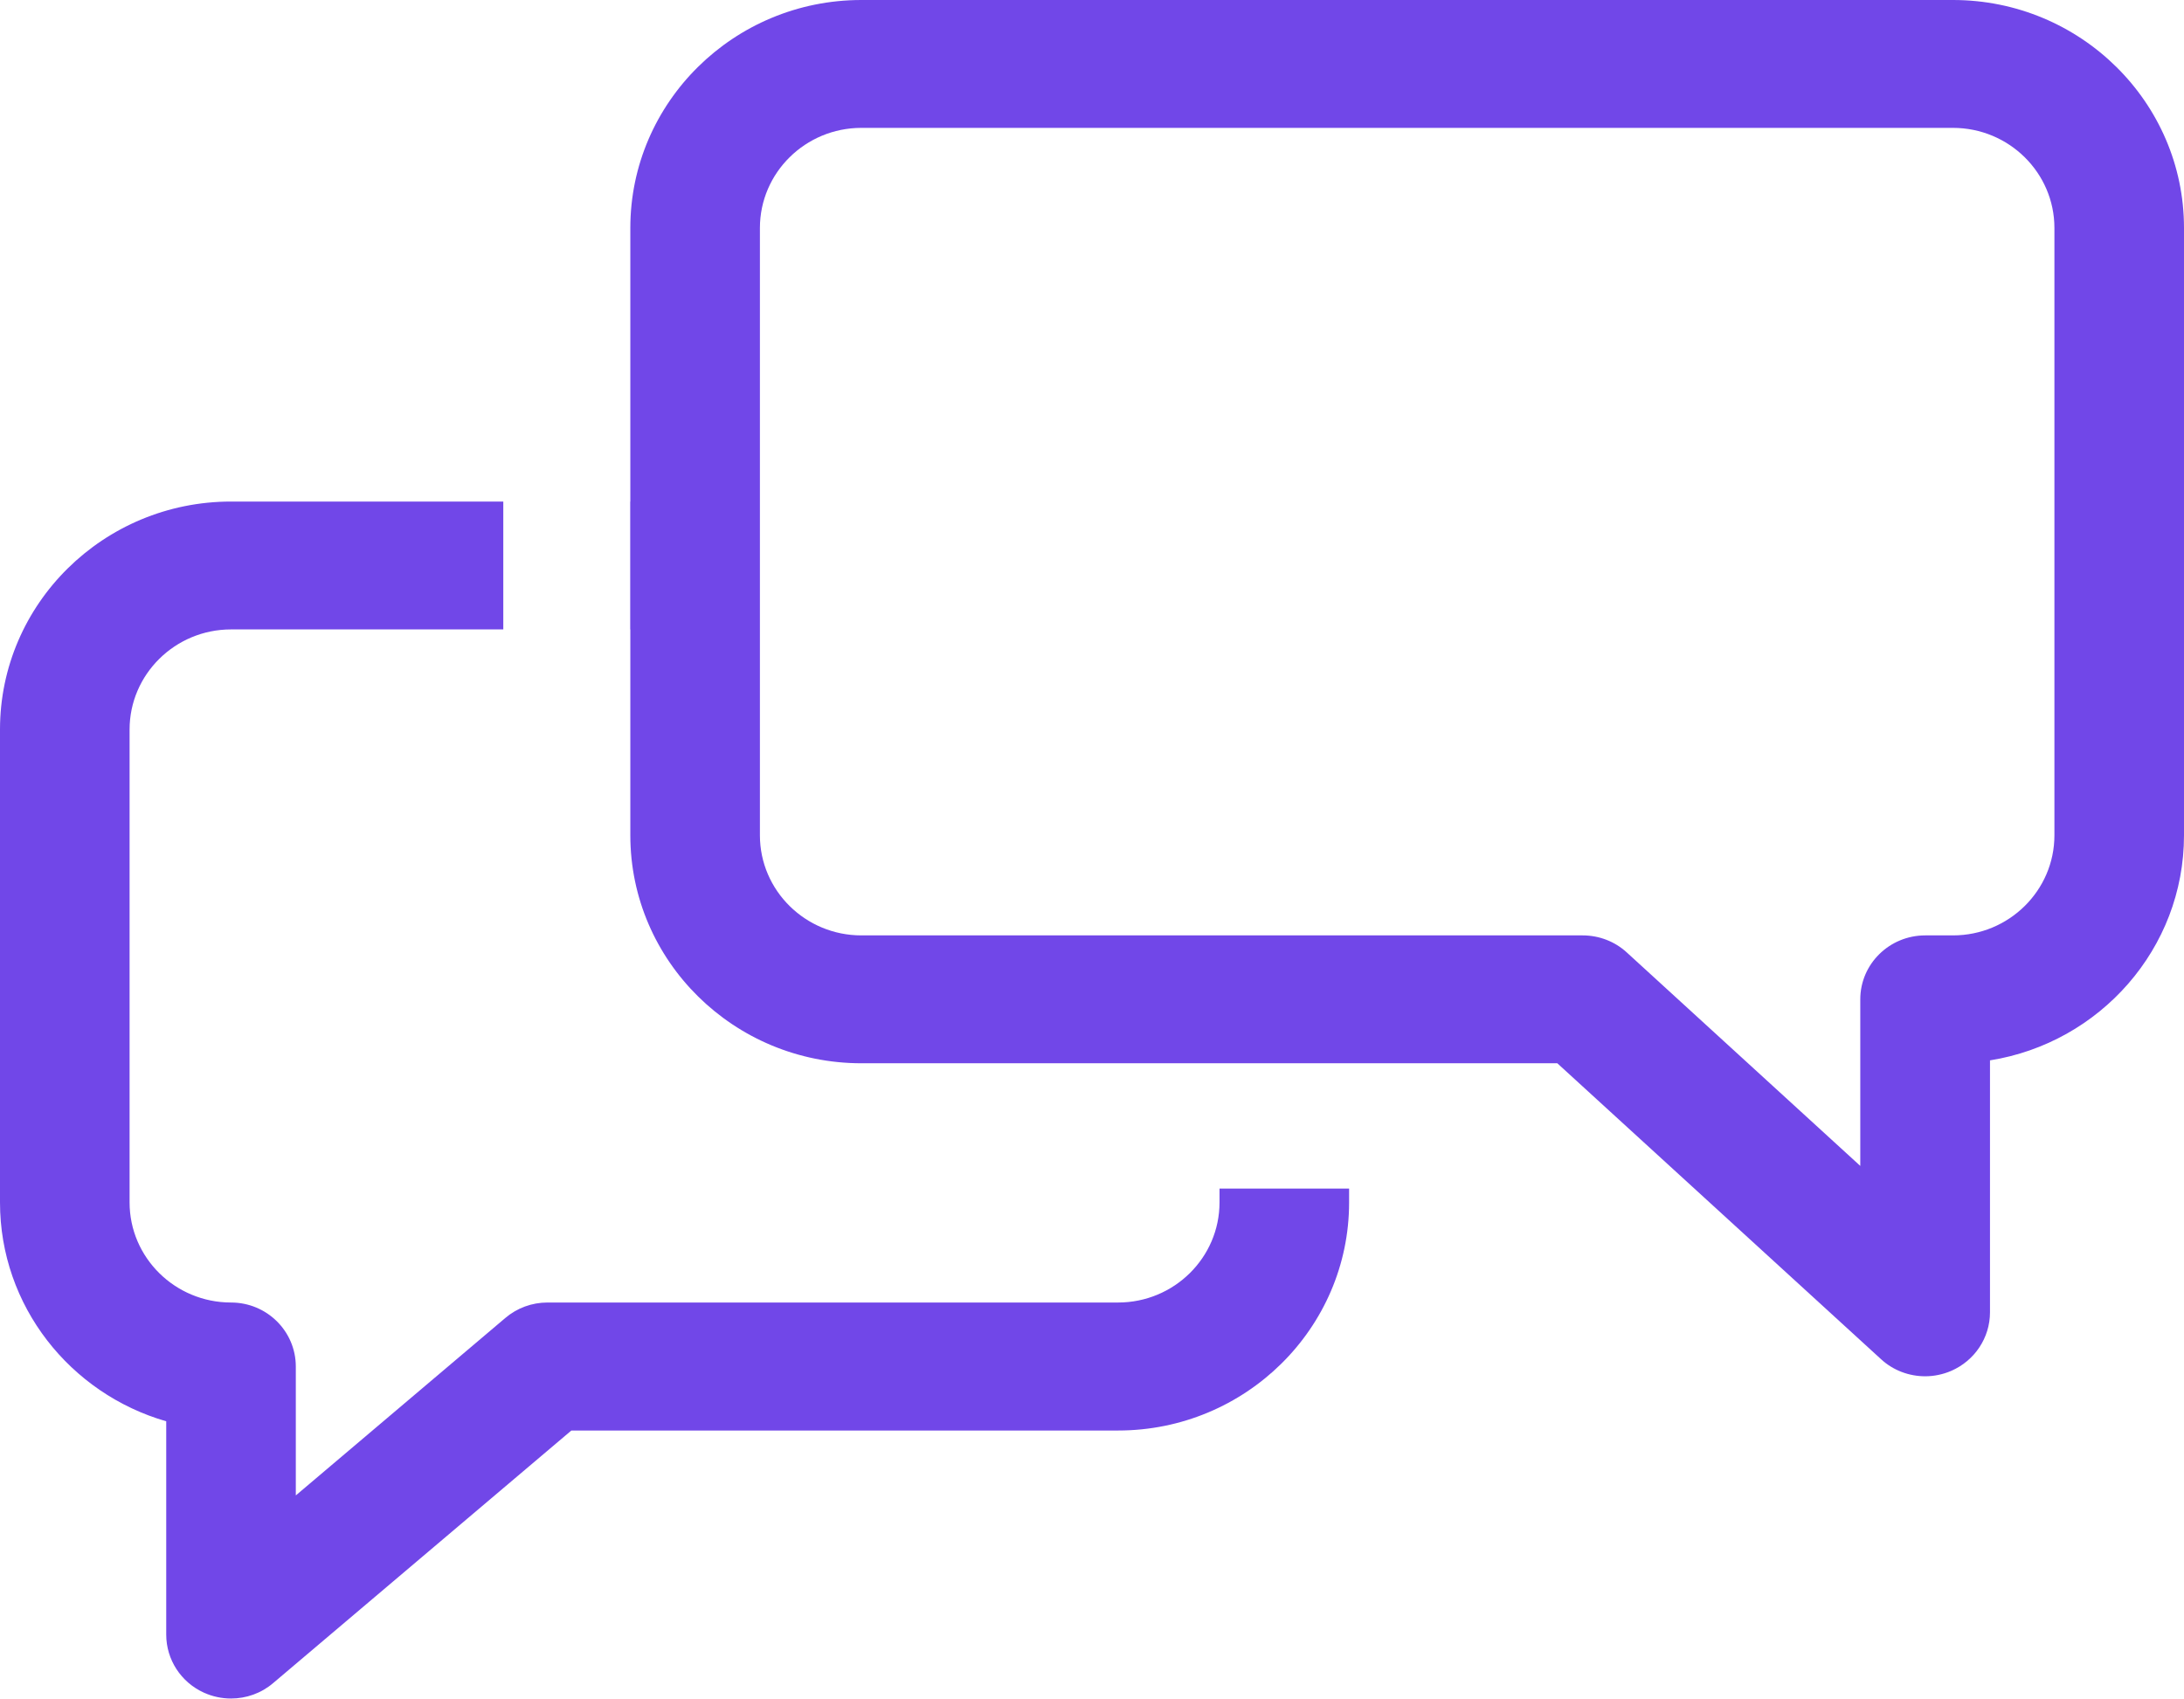
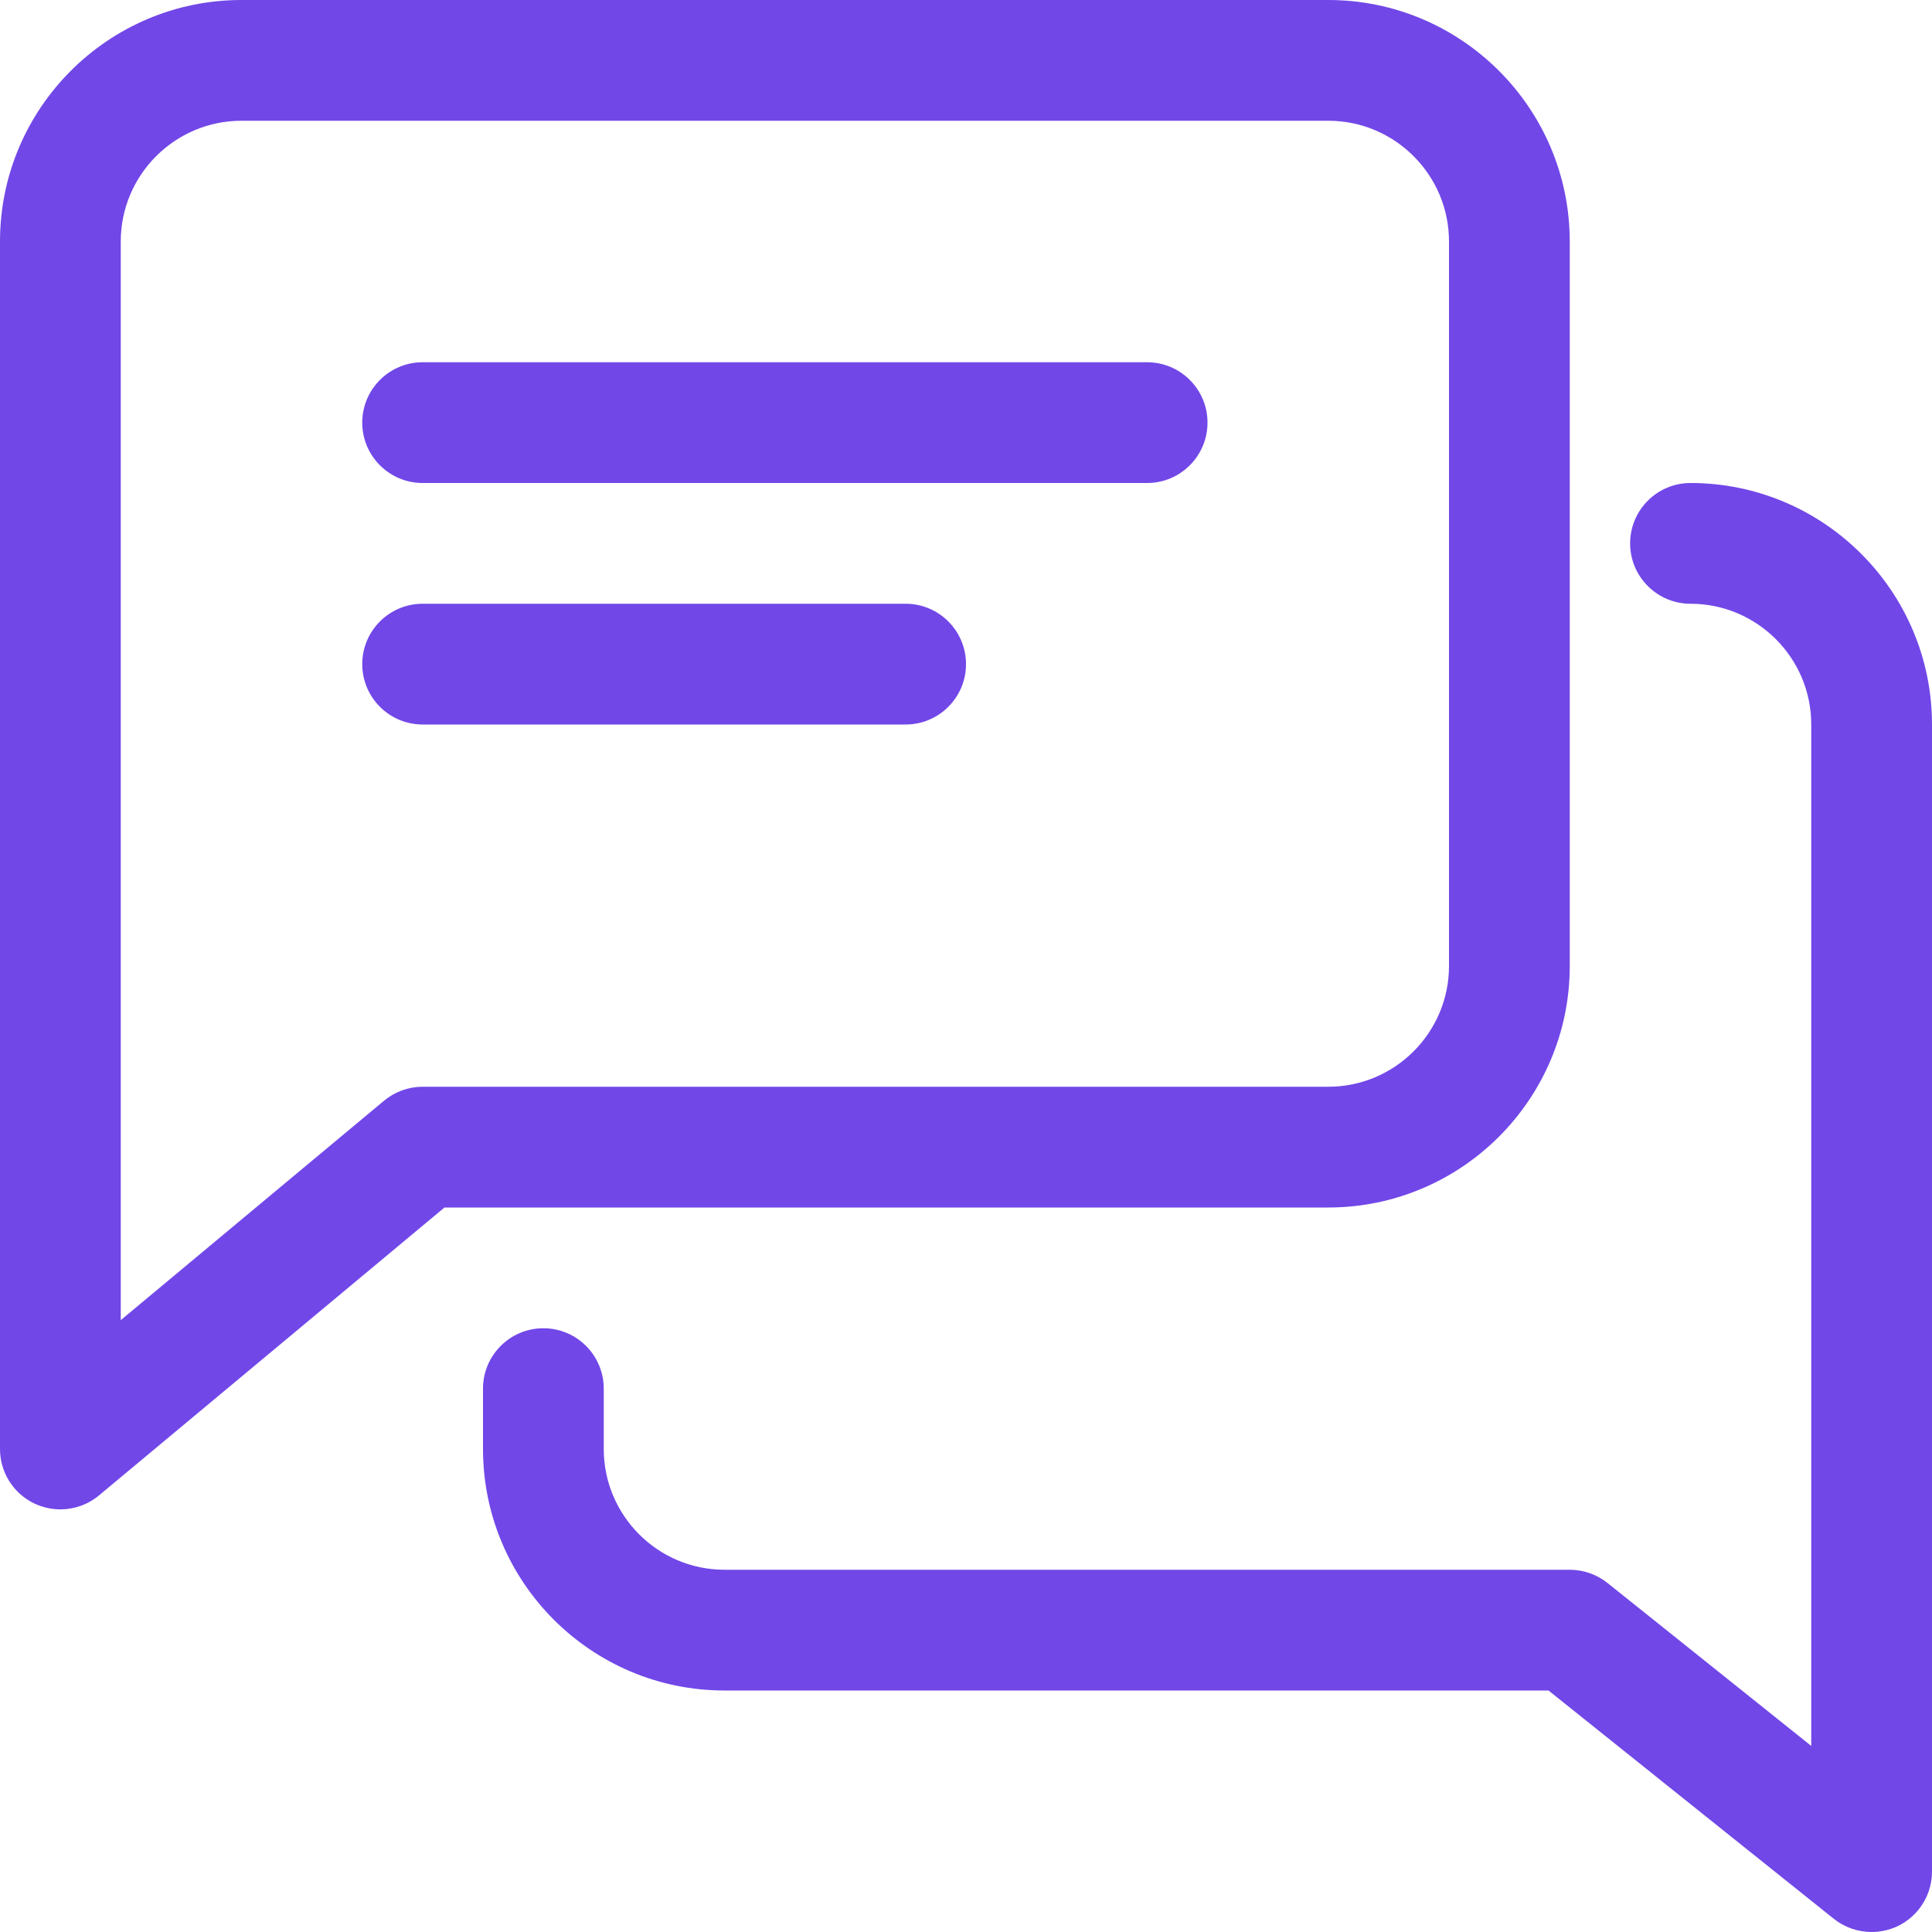
- <svg xmlns="http://www.w3.org/2000/svg" width="18" height="14" viewBox="0 0 18 14" fill="none">
-   <path fill-rule="evenodd" clip-rule="evenodd" d="M7.099 0H16.096C17.146 0 18 0.843 18 1.879V6.885C18 7.819 17.306 8.596 16.401 8.74V10.817C16.401 11.026 16.275 11.216 16.08 11.3C16.012 11.329 15.939 11.344 15.867 11.344C15.735 11.344 15.604 11.296 15.504 11.204L12.835 8.764H11.119V8.764H10.051V8.764H7.099C6.049 8.764 5.195 7.921 5.195 6.885V5.188H5.194V4.134H5.195V1.879C5.195 0.843 6.049 0 7.099 0ZM16.096 7.71C16.557 7.71 16.932 7.34 16.932 6.885V1.879C16.932 1.424 16.557 1.054 16.096 1.054H7.099C6.638 1.054 6.263 1.424 6.263 1.879V6.885C6.263 7.34 6.638 7.71 7.099 7.71H13.044C13.179 7.71 13.309 7.76 13.407 7.85L15.332 9.61V8.237C15.332 7.946 15.572 7.71 15.867 7.71H16.096Z" fill="#7147E8" />
-   <path d="M4.148 4.134H1.904C0.854 4.134 0 4.977 0 6.013V9.911C0 10.765 0.579 11.487 1.37 11.715V13.473C1.37 13.679 1.491 13.866 1.681 13.952C1.752 13.984 1.828 14 1.904 14C2.029 14 2.153 13.957 2.251 13.873L4.709 11.791H9.215C10.265 11.791 11.119 10.948 11.119 9.911V9.797H10.051V9.911C10.051 10.366 9.676 10.736 9.215 10.736H4.512C4.384 10.736 4.261 10.781 4.164 10.864L2.438 12.326V11.264C2.438 10.972 2.199 10.736 1.904 10.736C1.443 10.736 1.068 10.366 1.068 9.911V6.013C1.068 5.559 1.443 5.188 1.904 5.188H4.148V4.134Z" fill="#7147E8" />
+ <svg xmlns="http://www.w3.org/2000/svg" width="16" height="16" viewBox="0 0 16 16" fill="none">
+   <path d="M9.5 3H3.5C3.224 3 3 3.224 3 3.5C3 3.776 3.224 4 3.5 4H9.5C9.776 4 10 3.776 10 3.5C10 3.224 9.776 3 9.5 3Z" fill="#7147E8" />
+   <path d="M7.5 5H3.5C3.224 5 3 5.224 3 5.5C3 5.776 3.224 6 3.5 6H7.5C7.776 6 8 5.776 8 5.5C8 5.224 7.776 5 7.5 5Z" fill="#7147E8" />
+   <path d="M11 0H2C0.897 0 0 0.897 0 2V12C0 12.194 0.112 12.371 0.288 12.453C0.355 12.484 0.428 12.5 0.5 12.5C0.615 12.5 0.729 12.46 0.82 12.384L3.681 10H11C12.103 10 13 9.103 13 8V2C13 0.897 12.103 0 11 0ZM12 8C12 8.551 11.552 9 11 9H3.5C3.383 9 3.27 9.041 3.18 9.116L1 10.933V2C1 1.449 1.448 1 2 1H11C11.552 1 12 1.449 12 2V8Z" fill="#7147E8" />
+   <path d="M14 4C13.724 4 13.5 4.224 13.5 4.5C13.5 4.776 13.724 5 14 5C14.552 5 15 5.449 15 6V14.459L13.312 13.109C13.224 13.039 13.113 13 13 13H6C5.448 13 5 12.551 5 12V11.5C5 11.224 4.776 11 4.5 11C4.224 11 4 11.224 4 11.5V12C4 13.103 4.897 14 6 14H12.824L15.187 15.891C15.278 15.963 15.389 16 15.5 16C15.573 16 15.647 15.984 15.717 15.951C15.89 15.867 16 15.692 16 15.5V6C16 4.897 15.103 4 14 4Z" fill="#7147E8" />
</svg>
